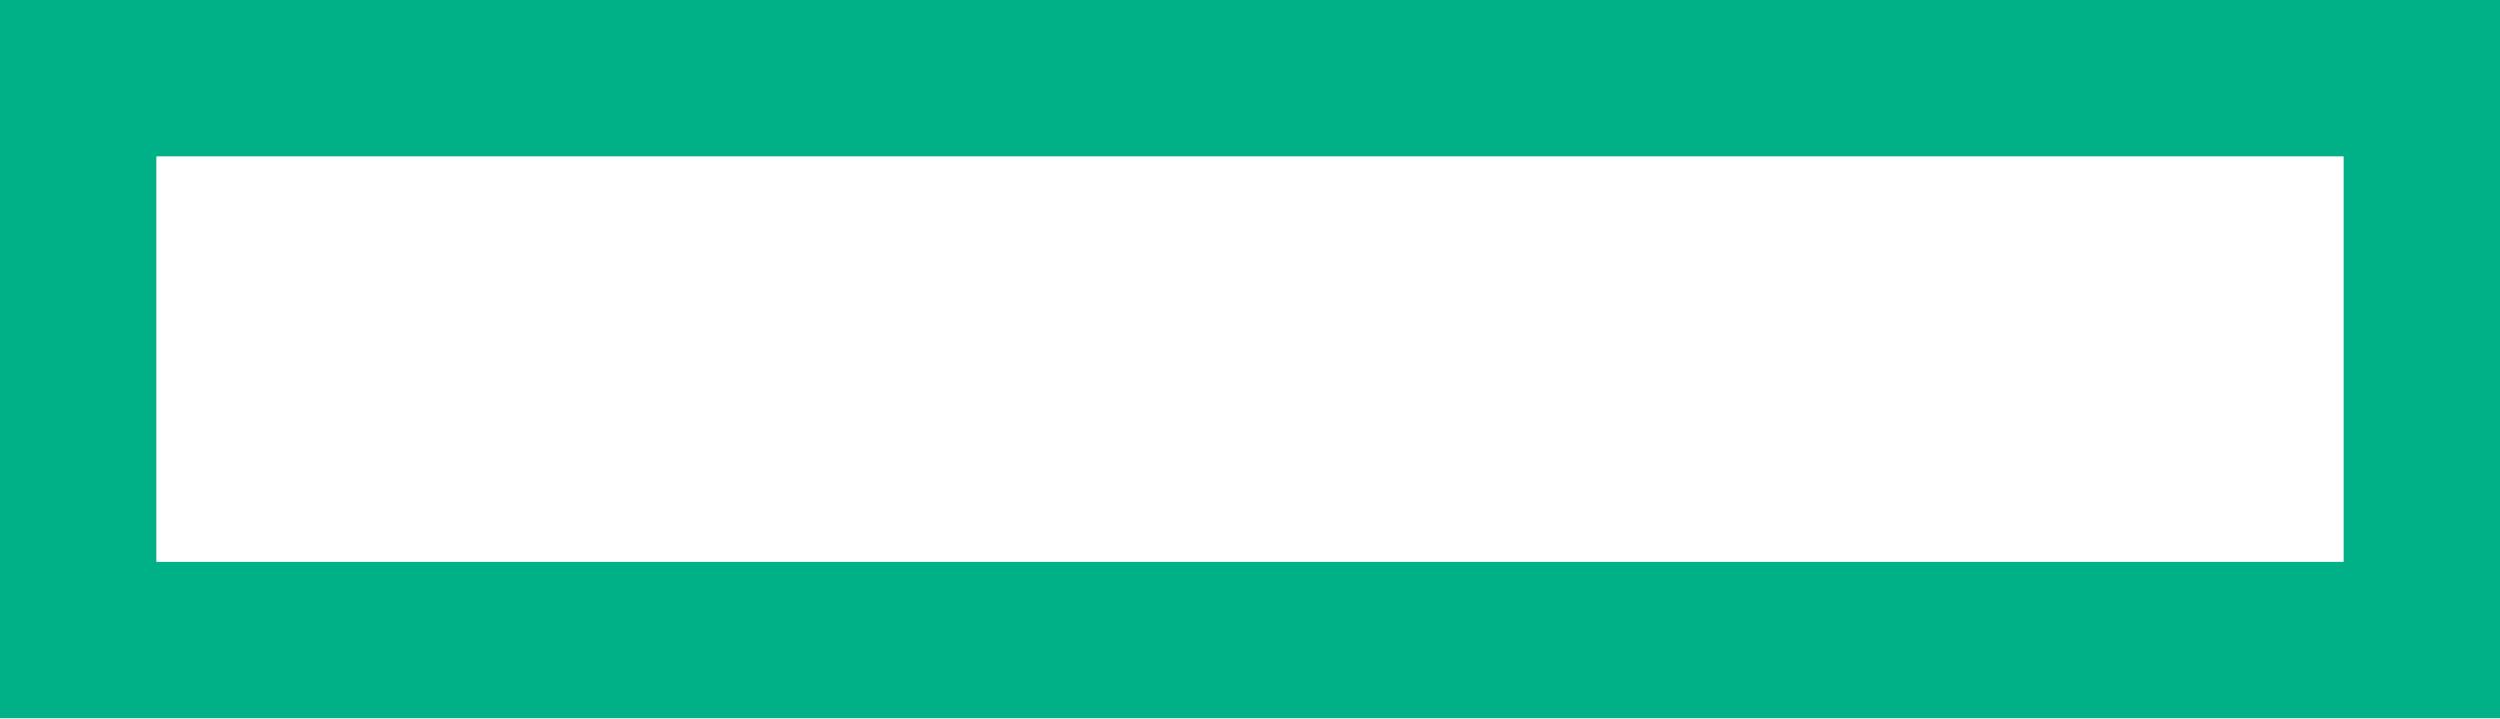
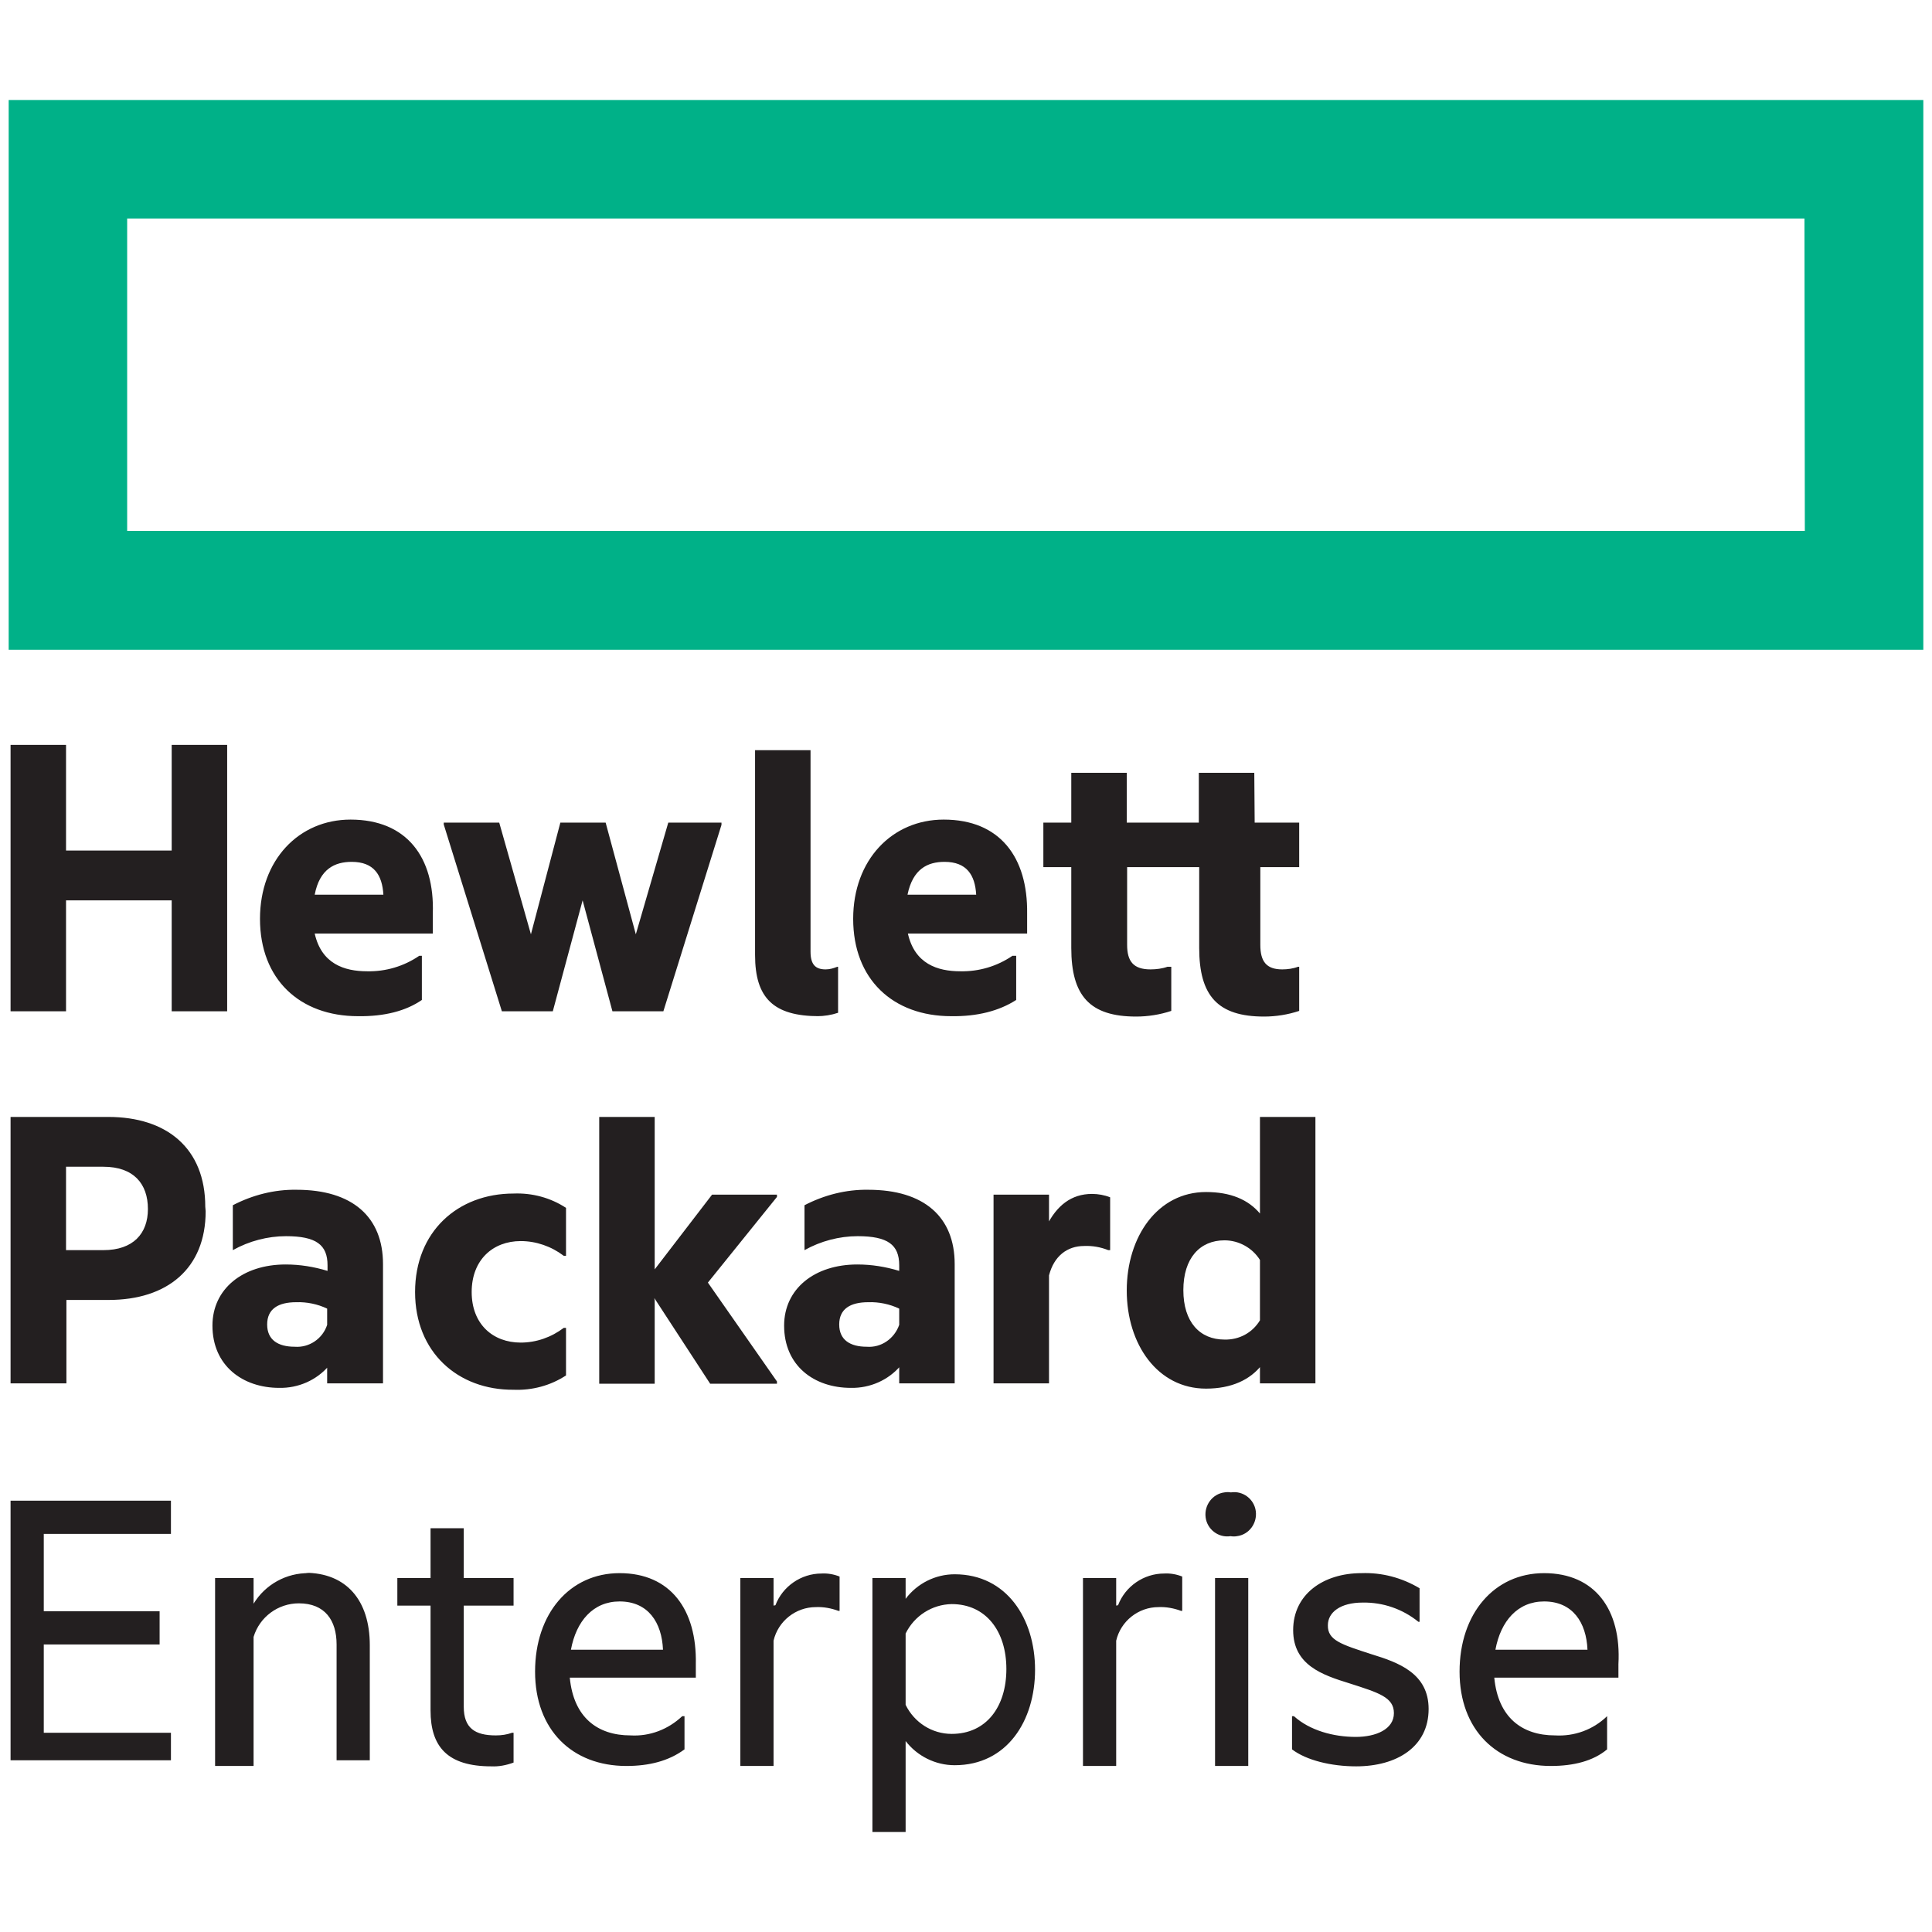
- <svg xmlns="http://www.w3.org/2000/svg" viewBox="0 0 291 83.6">
-   <path d="M272.8 65.4H18.2V18.2h254.6zM291 0H0v83.6h291z" fill="#00b188" />
+ <svg xmlns="http://www.w3.org/2000/svg" version="1.2" baseProfile="tiny" viewBox="0 0 512 512">
+   <path fill="#00B188" d="M478.3 140.7H33.7V57.9h444.5l.1 82.8zm31.4-114.2H2.3v145.7h507.4V26.5z" />
+   <path fill="#231F20" d="M17.6 268H2.8v-70.6h14.7v28h28v-28h14.7V268H45.5v-29.4h-28V268M83.4 237.1h18.2c-.3-5.2-2.5-8.7-8.4-8.7-4.5 0-8.5 1.9-9.8 8.7zm11.5 32.2c-15.5 0-26-9.8-26-25.8 0-15.6 10.3-26.3 24-26.3 14.9 0 22.3 10 21.8 24.9v5.3H83.4c1.8 8 7.8 10 13.9 10 4.9.1 9.7-1.3 13.8-4.1h.7V265c-4.2 2.9-9.9 4.4-16.9 4.3M154.4 238.6l-7.9 29.4H133l-15.4-49.5v-.5h14.7l8.4 29.6 7.8-29.6h12l8 29.6 8.6-29.6h14.1v.6L175.8 268h-13.5l-7.9-29.4M217.1 269.3c-12.1 0-17-4.8-17-16.2v-54.3h14.7v53.4c0 3.4 1.3 4.7 4 4.7 1.1 0 2.1-.3 3.1-.7h.2v12.2c-1.8.6-3.7.9-5.6.9M240.5 237.1h18.2c-.3-5.2-2.5-8.7-8.4-8.7-4.5 0-8.4 1.9-9.8 8.7zm11.6 32.2c-15.5 0-26-9.8-26-25.8 0-15.6 10.3-26.3 24-26.3 14.9 0 22.3 10 22.1 24.9v5.3h-31.6c1.8 8 7.8 10 13.9 10 4.9.1 9.7-1.3 13.8-4.1h1V265c-4.5 2.9-10.3 4.4-17.2 4.3M332.5 218h11.8v11.8H334v20.6c0 4.4 1.6 6.5 5.8 6.5 1.4 0 2.9-.2 4.2-.7h.3v11.7c-3 1-6.2 1.5-9.3 1.5-12.3 0-17.2-5.5-17.2-18.2v-21.4h-19.1v20.6c0 4.4 1.7 6.5 6.2 6.5 1.5 0 3.1-.2 4.5-.7h1v11.7c-3 1-6.2 1.5-9.3 1.5-12.3 0-17.2-5.5-17.2-18.2v-21.4h-7.4V218h7.4v-13.2h14.7V218h19.1v-13.2h14.7l.1 13.2" />
+   <g>
+     <path fill="#231F20" d="M27.4 331.3c7.9 0 11.8-4.4 11.8-10.9 0-6.7-3.8-11.2-11.8-11.2h-9.9v22.1h9.9zM54.5 321c0 15.2-10.2 23.5-25.7 23.5H17.6v22.1H2.8V296h25.9c15.5 0 25.7 8.3 25.7 23.8M86.7 351.1v-4.3c-2.5-1.2-5.4-1.8-8.2-1.7-4.8 0-7.7 1.8-7.7 5.9s2.9 5.9 7.3 5.9c3.8.3 7.4-2.1 8.6-5.8zm.5 10.8c-3.3 3.9-8.2 6-13.2 5.9-9.7 0-17.7-5.9-17.7-16.5 0-9.7 8-16.2 19.4-16.2 3.8 0 7.5.6 11.1 1.7v-1.5c0-5.4-3-7.7-11-7.7-4.9 0-9.8 1.3-14.1 3.7v-11.9c5.2-2.7 11-4.2 16.9-4.1 14.8 0 22.9 7.2 22.9 19.7v31.6H86.7v-4.4M110 342.4c0-16 11.3-26.1 26.1-26.1 4.9-.2 9.8 1.1 13.9 3.8v12.7h-.6c-3.3-2.5-7.3-3.9-11.4-3.9-7.4 0-13 5-13 13.5s5.6 13.4 13 13.4c4.1 0 8.1-1.4 11.4-3.9h.6v12.6c-4.1 2.7-9 4-13.9 3.8-14.7.1-26.1-9.9-26.1-25.9M173.5 344.6v22.1h-14.7V296h14.7v40.4l15.2-19.8h17.2v.6l-18.3 22.7 18.3 26.2v.6h-17.7L173.4 344M238.3 351.1v-4.3c-2.5-1.2-5.4-1.8-8.2-1.7-4.8 0-7.7 1.8-7.7 5.9s2.9 5.9 7.3 5.9c3.8.3 7.3-2.1 8.6-5.8zm.4 10.8c-3.3 3.9-8.2 6-13.2 5.9-9.8 0-17.7-5.9-17.7-16.5 0-9.7 8-16.2 19.4-16.2 3.8 0 7.5.6 11.1 1.7v-1.5c0-5.4-3-7.7-11-7.7-4.9 0-9.8 1.3-14.1 3.7v-11.9c5.2-2.7 11-4.2 16.9-4.1 14.8 0 22.9 7.2 22.9 19.7v31.6h-14.7v-4.4M277.3 325c2.7-5.5 6.6-8.6 12.1-8.6 1.6 0 3.3.3 4.8.9v14h-.5c-2-.8-4.2-1.2-6.4-1.1-4.5 0-8 2.7-9.3 7.8v28.6h-14.7v-50H278v8.8M333.9 349.9v-16c-2-3.2-5.6-5.2-9.4-5.2-6.5 0-10.9 4.7-10.9 13.2S318 355 324.5 355c3.9.1 7.4-1.8 9.4-5.1zm.5 11.8c-3.1 4-8.1 6.3-14.8 6.3-12.8 0-21-11.7-21-26s8.2-26.1 21-26.1c6.5 0 11.2 2 14.3 5.7V296h14.7v70.6h-14.7v-4.4" />
+   </g>
+   <g>
+     <path fill="#231F20" d="M326.2 395.5c3.2-.5 6.2 1.8 6.6 5s-1.8 6.2-5 6.6c-.5.1-1.1.1-1.7 0-3.2.5-6.2-1.8-6.6-5s1.8-6.2 5-6.6c.6-.1 1.1-.1 1.7 0M2.8 397.7h42.5v8.8H11.6V427h30.7v8.8H11.6v23.4h33.7v7.3H2.8v-68.8M80.8 416.8c11 0 17.2 7.3 17.2 19.2v30.5h-8.8v-30.7c0-6.4-3.1-10.9-10-10.9-5.5 0-10.4 3.6-12 8.9V468H57v-49.8h10.2v6.8c3.1-5.1 8.7-8.2 14.7-8.1M122.9 418.2h13.2v7.3h-13.2v26.8c0 5.7 3 7.6 8.5 7.6 1.5 0 2.9-.2 4.3-.7h.4v7.9c-1.9.7-3.9 1.1-5.9 1-11.6 0-16.1-5.2-16.1-14.8v-27.8h-8.8v-7.3h8.8V405h8.8v13.2M151.3 437.2h24.4c-.3-7.2-3.9-12.8-11.5-12.8-7 0-11.5 5.2-12.9 12.8zM166 468c-14.4 0-24.2-9.6-24.2-25s9.2-26.1 22.4-26.1c13.5 0 20.5 9.7 20.2 24.1v3.6H151c1 10.5 7.3 15.3 16.1 15.3 5.1.3 10-1.6 13.7-5.1h.6v8.8c-4.2 3.1-9.4 4.4-15.4 4.4M205.5 425.4c1.9-5 6.8-8.4 12.2-8.4 1.6-.1 3.3.2 4.8.8v9.1h-.3c-1.9-.7-4-1.1-6-1-5.3 0-10 3.7-11.2 8.9V468h-8.8v-49.8h8.8v7.3M252.2 459.5c9.2 0 14.5-7.2 14.5-17.2s-5.4-17.2-14.5-17.2c-5.2.1-9.9 3.1-12.2 7.8v18.9c2.3 4.7 7 7.7 12.2 7.7zm.8-42.3c13.8 0 21.3 11.8 21.3 25.3s-7.4 25.3-21.3 25.3c-5.1 0-9.9-2.4-13-6.4v24.1h-8.8v-67.3h8.8v5.5c3.1-4.1 7.9-6.5 13-6.5M296.3 425.4c1.9-5 6.8-8.4 12.2-8.4 1.6-.1 3.3.2 4.8.8v9.1h-.3c-1.9-.7-4-1.1-6-1-5.3 0-10 3.7-11.2 8.9V468H287v-49.8h8.8v7.3M322 468h8.8v-49.8H322V468zM363.5 438.4c7.2 2.2 15.1 5.1 15.1 14.5 0 10-8.4 15.2-19.2 15.2-6.6 0-13.2-1.6-17-4.5v-8.8h.5c4.2 3.8 10.5 5.5 16.4 5.5 5.3 0 10.1-2 10.1-6.3 0-4.2-4-5.4-11.8-7.9-7.1-2.2-14.9-4.8-14.9-14.1 0-9.5 8-15.1 18.1-15.1 5.4-.2 10.7 1.2 15.4 4v8.9h-.3c-4.2-3.4-9.4-5.2-14.8-5.1-5.9 0-9.2 2.6-9.2 6-.1 4 3.6 5.1 11.6 7.7M396.3 437.2h24.4c-.3-7.2-3.9-12.8-11.5-12.8-7 0-11.5 5.2-12.9 12.8zM411 468c-14.4 0-24.2-9.6-24.2-25s9.2-26.1 22.4-26.1c13.5 0 20.5 9.7 19.7 24.1v3.6H396c1 10.5 7.3 15.3 16.1 15.3 5.1.3 10.1-1.5 13.8-5.1v8.8c-3.7 3.1-8.9 4.4-14.9 4.4" />
+   </g>
</svg>
